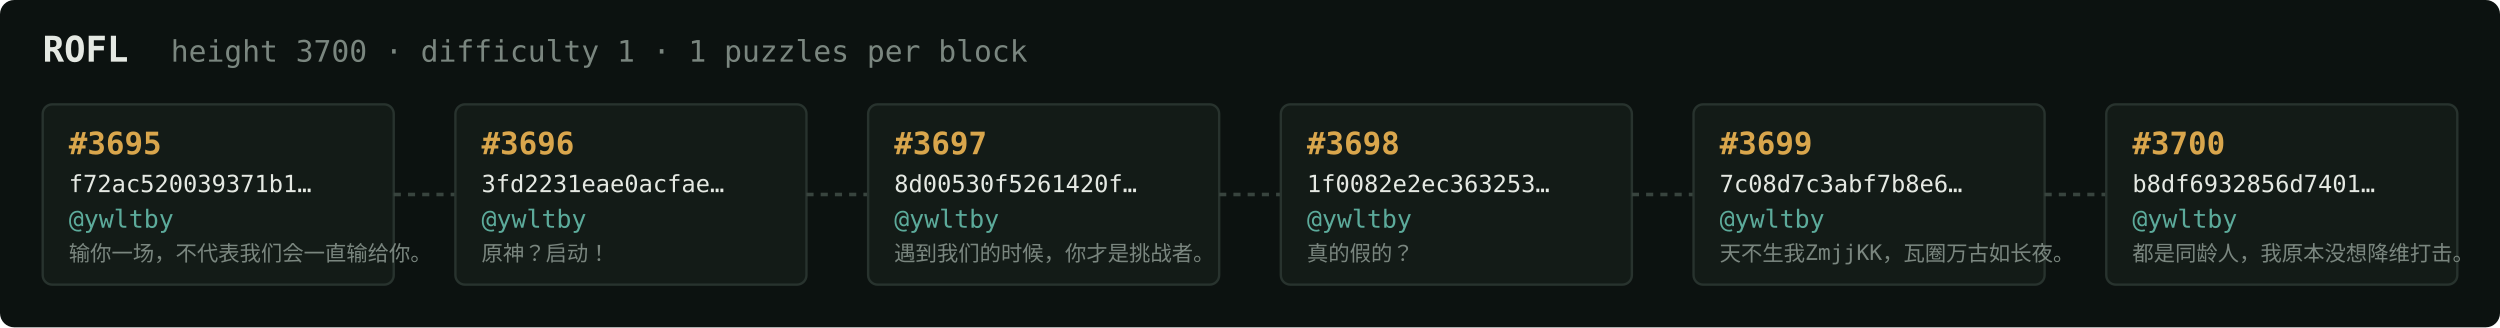
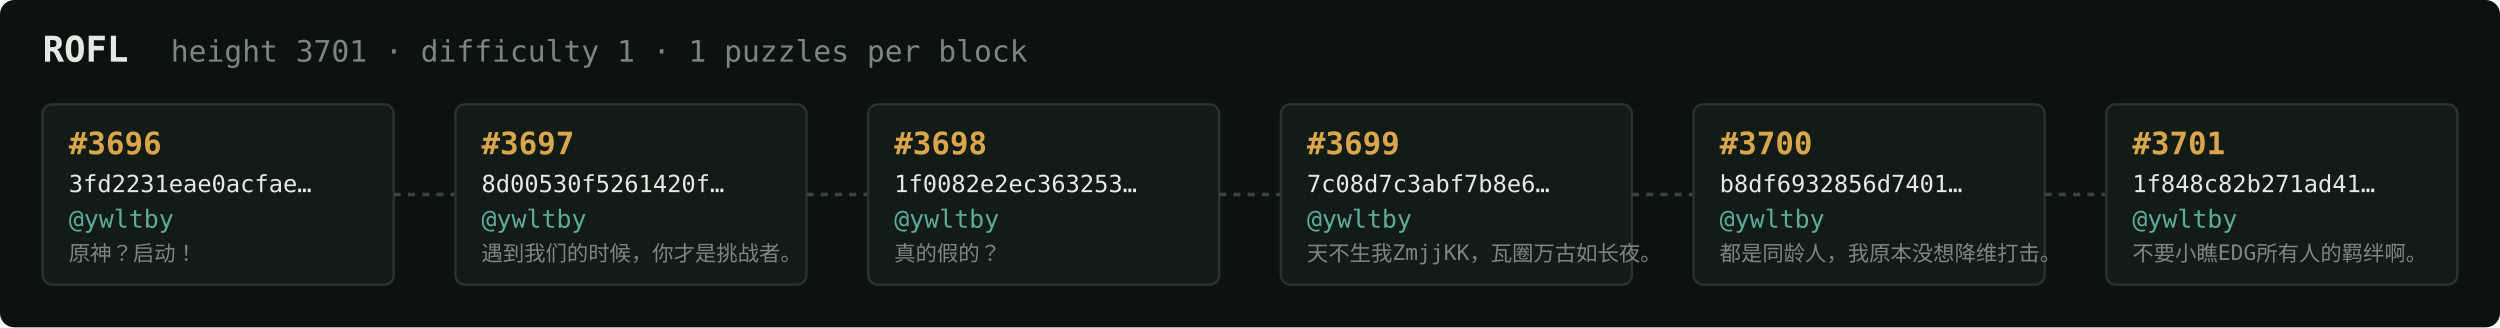
<svg xmlns="http://www.w3.org/2000/svg" width="1054" height="138" viewBox="0 0 1054 138" font-family="ui-monospace,SFMono-Regular,Menlo,monospace">
  <rect fill="#0c1210" width="1054" height="138" rx="6" />
  <text x="18" y="26" fill="#e5e9e3" font-size="15" font-weight="700">ROFL</text>
-   <text x="72" y="26" fill="#7a867f" font-size="12.5">height 3700 · difficulty 1 · 1 puzzles per block</text>
+   <text x="72" y="26" fill="#7a867f" font-size="12.5">height 3701 · difficulty 1 · 1 puzzles per block</text>
  <rect x="18" y="44" width="148" height="76" rx="4" fill="#131b17" stroke="#28332e" stroke-width="1" />
-   <text x="29" y="65" fill="#d9a64c" font-size="13" font-weight="700">#3695</text>
-   <text x="29" y="81" fill="#e5e9e3" font-size="10">f72ac520039371b1…</text>
+   <text x="29" y="65" fill="#d9a64c" font-size="13" font-weight="700">#3696</text>
+   <text x="29" y="81" fill="#e5e9e3" font-size="10">3fd2231eae0acfae…</text>
  <text x="29" y="96" fill="#5cab9b" font-size="10.5">@ywltby</text>
-   <text x="29" y="110" fill="#7a867f" font-size="9">输你一场，不代表我们会一直输给你。</text>
+   <text x="29" y="110" fill="#7a867f" font-size="9">原神？启动！</text>
  <line x1="166" y1="82.0" x2="192" y2="82.0" stroke="#38443e" stroke-width="1.5" stroke-dasharray="3 3" />
  <rect x="192" y="44" width="148" height="76" rx="4" fill="#131b17" stroke="#28332e" stroke-width="1" />
-   <text x="203" y="65" fill="#d9a64c" font-size="13" font-weight="700">#3696</text>
-   <text x="203" y="81" fill="#e5e9e3" font-size="10">3fd2231eae0acfae…</text>
+   <text x="203" y="65" fill="#d9a64c" font-size="13" font-weight="700">#3697</text>
+   <text x="203" y="81" fill="#e5e9e3" font-size="10">8d00530f5261420f…</text>
  <text x="203" y="96" fill="#5cab9b" font-size="10.5">@ywltby</text>
-   <text x="203" y="110" fill="#7a867f" font-size="9">原神？启动！</text>
+   <text x="203" y="110" fill="#7a867f" font-size="9">遇到我们的时候，你才是挑战者。</text>
  <line x1="340" y1="82.0" x2="366" y2="82.0" stroke="#38443e" stroke-width="1.5" stroke-dasharray="3 3" />
  <rect x="366" y="44" width="148" height="76" rx="4" fill="#131b17" stroke="#28332e" stroke-width="1" />
-   <text x="377" y="65" fill="#d9a64c" font-size="13" font-weight="700">#3697</text>
-   <text x="377" y="81" fill="#e5e9e3" font-size="10">8d00530f5261420f…</text>
+   <text x="377" y="65" fill="#d9a64c" font-size="13" font-weight="700">#3698</text>
+   <text x="377" y="81" fill="#e5e9e3" font-size="10">1f0082e2ec363253…</text>
  <text x="377" y="96" fill="#5cab9b" font-size="10.5">@ywltby</text>
-   <text x="377" y="110" fill="#7a867f" font-size="9">遇到我们的时候，你才是挑战者。</text>
+   <text x="377" y="110" fill="#7a867f" font-size="9">真的假的？</text>
  <line x1="514" y1="82.0" x2="540" y2="82.0" stroke="#38443e" stroke-width="1.5" stroke-dasharray="3 3" />
  <rect x="540" y="44" width="148" height="76" rx="4" fill="#131b17" stroke="#28332e" stroke-width="1" />
-   <text x="551" y="65" fill="#d9a64c" font-size="13" font-weight="700">#3698</text>
-   <text x="551" y="81" fill="#e5e9e3" font-size="10">1f0082e2ec363253…</text>
+   <text x="551" y="65" fill="#d9a64c" font-size="13" font-weight="700">#3699</text>
+   <text x="551" y="81" fill="#e5e9e3" font-size="10">7c08d7c3abf7b8e6…</text>
  <text x="551" y="96" fill="#5cab9b" font-size="10.5">@ywltby</text>
-   <text x="551" y="110" fill="#7a867f" font-size="9">真的假的？</text>
+   <text x="551" y="110" fill="#7a867f" font-size="9">天不生我ZmjjKK，瓦圈万古如长夜。</text>
  <line x1="688" y1="82.0" x2="714" y2="82.0" stroke="#38443e" stroke-width="1.5" stroke-dasharray="3 3" />
  <rect x="714" y="44" width="148" height="76" rx="4" fill="#131b17" stroke="#28332e" stroke-width="1" />
-   <text x="725" y="65" fill="#d9a64c" font-size="13" font-weight="700">#3699</text>
-   <text x="725" y="81" fill="#e5e9e3" font-size="10">7c08d7c3abf7b8e6…</text>
+   <text x="725" y="65" fill="#d9a64c" font-size="13" font-weight="700">#3700</text>
+   <text x="725" y="81" fill="#e5e9e3" font-size="10">b8df6932856d7401…</text>
  <text x="725" y="96" fill="#5cab9b" font-size="10.5">@ywltby</text>
-   <text x="725" y="110" fill="#7a867f" font-size="9">天不生我ZmjjKK，瓦圈万古如长夜。</text>
+   <text x="725" y="110" fill="#7a867f" font-size="9">都是同龄人，我原本没想降维打击。</text>
  <line x1="862" y1="82.0" x2="888" y2="82.0" stroke="#38443e" stroke-width="1.5" stroke-dasharray="3 3" />
  <rect x="888" y="44" width="148" height="76" rx="4" fill="#131b17" stroke="#28332e" stroke-width="1" />
-   <text x="899" y="65" fill="#d9a64c" font-size="13" font-weight="700">#3700</text>
-   <text x="899" y="81" fill="#e5e9e3" font-size="10">b8df6932856d7401…</text>
+   <text x="899" y="65" fill="#d9a64c" font-size="13" font-weight="700">#3701</text>
+   <text x="899" y="81" fill="#e5e9e3" font-size="10">1f848c82b271ad41…</text>
  <text x="899" y="96" fill="#5cab9b" font-size="10.5">@ywltby</text>
-   <text x="899" y="110" fill="#7a867f" font-size="9">都是同龄人，我原本没想降维打击。</text>
+   <text x="899" y="110" fill="#7a867f" font-size="9">不要小瞧EDG所有人的羁绊啊。</text>
</svg>
